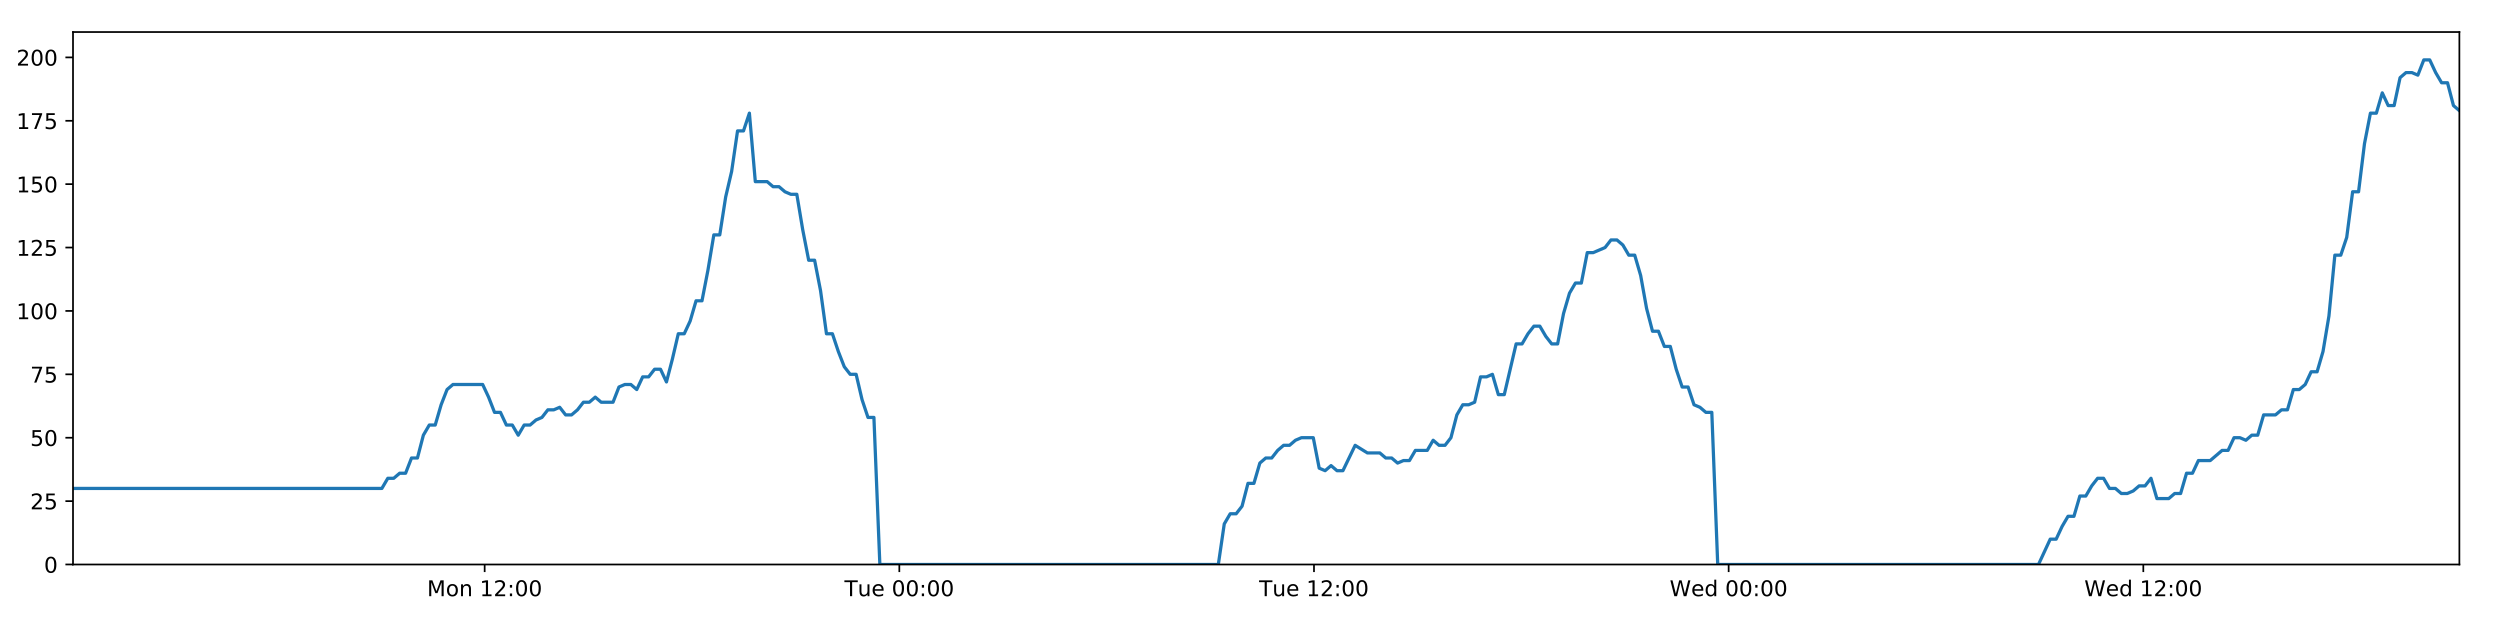
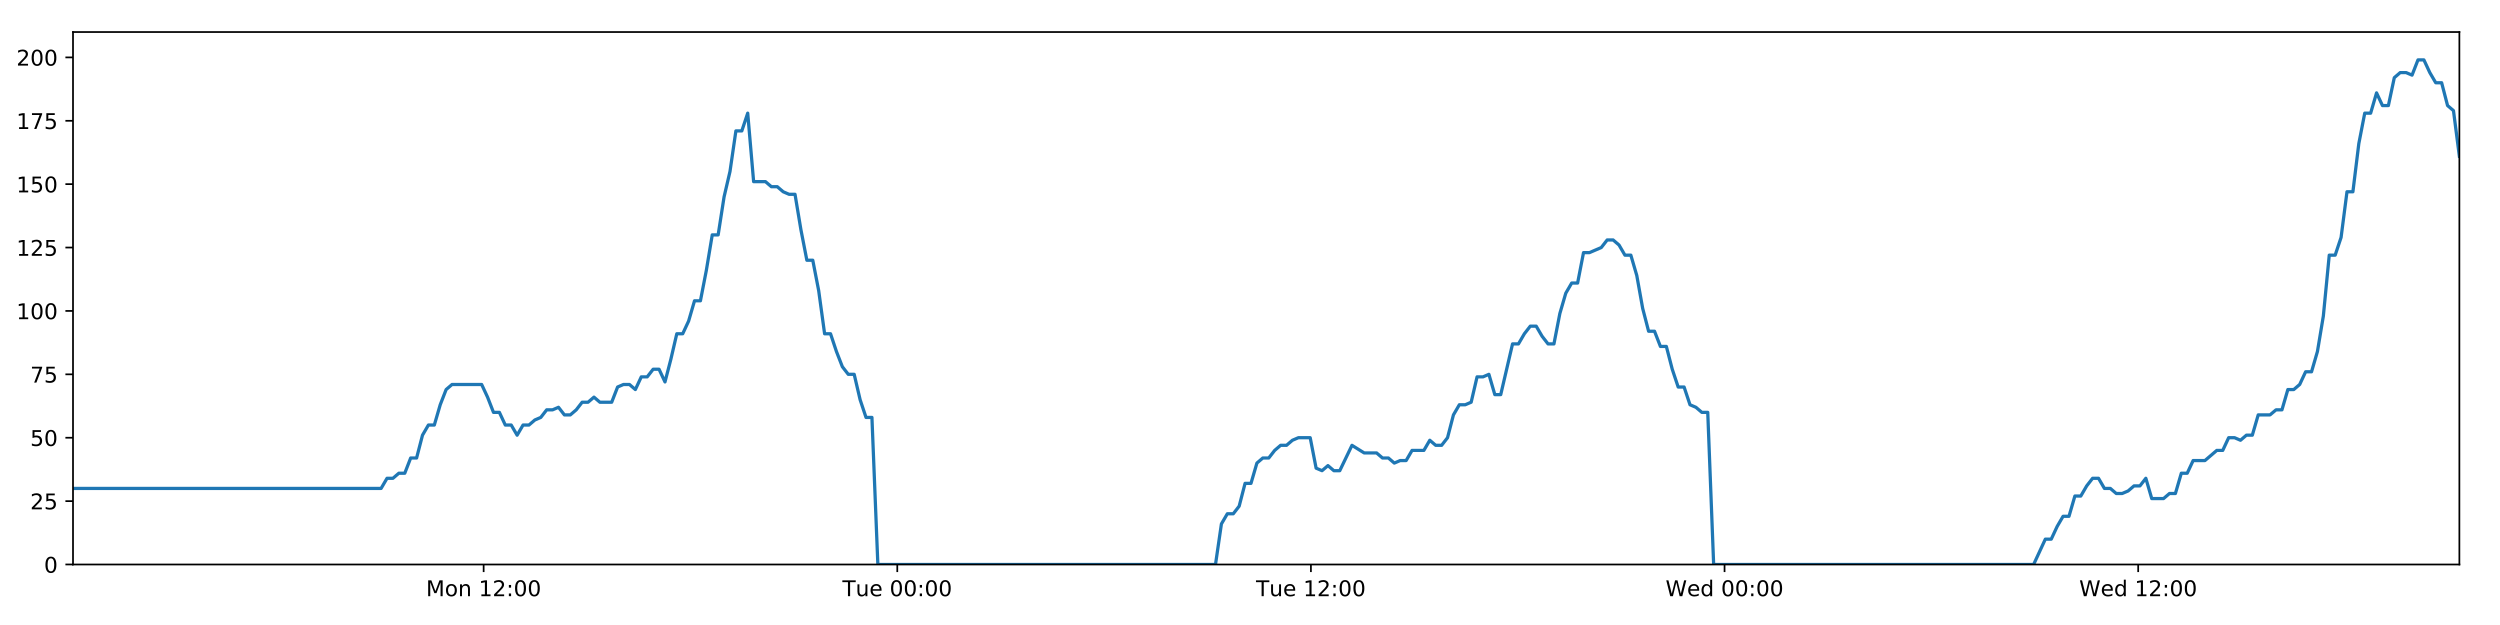
<svg xmlns="http://www.w3.org/2000/svg" xmlns:xlink="http://www.w3.org/1999/xlink" height="288pt" version="1.1" viewBox="0 0 1152 288" width="1152pt">
  <defs>
    <style type="text/css">
*{stroke-linecap:butt;stroke-linejoin:round;}
  </style>
  </defs>
  <g id="figure_1">
    <g id="patch_1">
      <path d="M 0 288  L 1152 288  L 1152 0  L 0 0  z " style="fill:#ffffff;" />
    </g>
    <g id="axes_1">
      <g id="patch_2">
        <path d="M 33.64 260.12  L 1133.28 260.12  L 1133.28 14.76  L 33.64 14.76  z " style="fill:#ffffff;" />
      </g>
      <g id="matplotlib.axis_1">
        <g id="xtick_1">
          <g id="line2d_1">
            <defs>
-               <path d="M 0 0  L 0 3.5  " id="m31355c90bb" style="stroke:#000000;stroke-width:0.8;" />
-             </defs>
-             <g>
-               <use style="stroke:#000000;stroke-width:0.8;" x="223.331" xlink:href="#m31355c90bb" y="260.12" />
+               <path d="M 0 0  L 0 3.5  " id="m7552d4bbd1" style="stroke:#000000;stroke-width:0.8;" />
+             </defs>
+             <g>
+               <use style="stroke:#000000;stroke-width:0.8;" x="222.861" xlink:href="#m7552d4bbd1" y="260.12" />
            </g>
          </g>
          <g id="text_1">
            <defs>
              <path d="M 9.812 72.906  L 24.516 72.906  L 43.109 23.297  L 61.812 72.906  L 76.516 72.906  L 76.516 0  L 66.891 0  L 66.891 64.016  L 48.094 14.016  L 38.188 14.016  L 19.391 64.016  L 19.391 0  L 9.812 0  z " id="DejaVuSans-77" />
              <path d="M 30.609 48.391  Q 23.391 48.391 19.188 42.75  Q 14.984 37.109 14.984 27.297  Q 14.984 17.484 19.156 11.844  Q 23.344 6.203 30.609 6.203  Q 37.797 6.203 41.984 11.859  Q 46.188 17.531 46.188 27.297  Q 46.188 37.016 41.984 42.703  Q 37.797 48.391 30.609 48.391  z M 30.609 56  Q 42.328 56 49.016 48.375  Q 55.719 40.766 55.719 27.297  Q 55.719 13.875 49.016 6.219  Q 42.328 -1.422 30.609 -1.422  Q 18.844 -1.422 12.172 6.219  Q 5.516 13.875 5.516 27.297  Q 5.516 40.766 12.172 48.375  Q 18.844 56 30.609 56  z " id="DejaVuSans-111" />
              <path d="M 54.891 33.016  L 54.891 0  L 45.906 0  L 45.906 32.719  Q 45.906 40.484 42.875 44.328  Q 39.844 48.188 33.797 48.188  Q 26.516 48.188 22.312 43.547  Q 18.109 38.922 18.109 30.906  L 18.109 0  L 9.078 0  L 9.078 54.688  L 18.109 54.688  L 18.109 46.188  Q 21.344 51.125 25.703 53.562  Q 30.078 56 35.797 56  Q 45.219 56 50.047 50.172  Q 54.891 44.344 54.891 33.016  z " id="DejaVuSans-110" />
              <path id="DejaVuSans-32" />
              <path d="M 12.406 8.297  L 28.516 8.297  L 28.516 63.922  L 10.984 60.406  L 10.984 69.391  L 28.422 72.906  L 38.281 72.906  L 38.281 8.297  L 54.391 8.297  L 54.391 0  L 12.406 0  z " id="DejaVuSans-49" />
              <path d="M 19.188 8.297  L 53.609 8.297  L 53.609 0  L 7.328 0  L 7.328 8.297  Q 12.938 14.109 22.625 23.891  Q 32.328 33.688 34.812 36.531  Q 39.547 41.844 41.422 45.531  Q 43.312 49.219 43.312 52.781  Q 43.312 58.594 39.234 62.25  Q 35.156 65.922 28.609 65.922  Q 23.969 65.922 18.812 64.312  Q 13.672 62.703 7.812 59.422  L 7.812 69.391  Q 13.766 71.781 18.938 73  Q 24.125 74.219 28.422 74.219  Q 39.75 74.219 46.484 68.547  Q 53.219 62.891 53.219 53.422  Q 53.219 48.922 51.531 44.891  Q 49.859 40.875 45.406 35.406  Q 44.188 33.984 37.641 27.219  Q 31.109 20.453 19.188 8.297  z " id="DejaVuSans-50" />
              <path d="M 11.719 12.406  L 22.016 12.406  L 22.016 0  L 11.719 0  z M 11.719 51.703  L 22.016 51.703  L 22.016 39.312  L 11.719 39.312  z " id="DejaVuSans-58" />
              <path d="M 31.781 66.406  Q 24.172 66.406 20.328 58.906  Q 16.5 51.422 16.5 36.375  Q 16.5 21.391 20.328 13.891  Q 24.172 6.391 31.781 6.391  Q 39.453 6.391 43.281 13.891  Q 47.125 21.391 47.125 36.375  Q 47.125 51.422 43.281 58.906  Q 39.453 66.406 31.781 66.406  z M 31.781 74.219  Q 44.047 74.219 50.516 64.516  Q 56.984 54.828 56.984 36.375  Q 56.984 17.969 50.516 8.266  Q 44.047 -1.422 31.781 -1.422  Q 19.531 -1.422 13.062 8.266  Q 6.594 17.969 6.594 36.375  Q 6.594 54.828 13.062 64.516  Q 19.531 74.219 31.781 74.219  z " id="DejaVuSans-48" />
            </defs>
-             <g transform="translate(196.7905 274.7184)scale(0.1 -0.1)">
+             <g transform="translate(196.3208 274.7184)scale(0.1 -0.1)">
              <use xlink:href="#DejaVuSans-77" />
              <use x="86.279" xlink:href="#DejaVuSans-111" />
              <use x="147.461" xlink:href="#DejaVuSans-110" />
              <use x="210.84" xlink:href="#DejaVuSans-32" />
              <use x="242.627" xlink:href="#DejaVuSans-49" />
              <use x="306.25" xlink:href="#DejaVuSans-50" />
              <use x="369.873" xlink:href="#DejaVuSans-58" />
              <use x="403.564" xlink:href="#DejaVuSans-48" />
              <use x="467.188" xlink:href="#DejaVuSans-48" />
            </g>
          </g>
        </g>
        <g id="xtick_2">
          <g id="line2d_2">
            <g>
-               <use style="stroke:#000000;stroke-width:0.8;" x="414.408" xlink:href="#m31355c90bb" y="260.12" />
+               <use style="stroke:#000000;stroke-width:0.8;" x="413.465" xlink:href="#m7552d4bbd1" y="260.12" />
            </g>
          </g>
          <g id="text_2">
            <defs>
              <path d="M -0.297 72.906  L 61.375 72.906  L 61.375 64.594  L 35.5 64.594  L 35.5 0  L 25.594 0  L 25.594 64.594  L -0.297 64.594  z " id="DejaVuSans-84" />
              <path d="M 8.5 21.578  L 8.5 54.688  L 17.484 54.688  L 17.484 21.922  Q 17.484 14.156 20.5 10.266  Q 23.531 6.391 29.594 6.391  Q 36.859 6.391 41.078 11.031  Q 45.312 15.672 45.312 23.688  L 45.312 54.688  L 54.297 54.688  L 54.297 0  L 45.312 0  L 45.312 8.406  Q 42.047 3.422 37.719 1  Q 33.406 -1.422 27.688 -1.422  Q 18.266 -1.422 13.375 4.438  Q 8.5 10.297 8.5 21.578  z M 31.109 56  z " id="DejaVuSans-117" />
              <path d="M 56.203 29.594  L 56.203 25.203  L 14.891 25.203  Q 15.484 15.922 20.484 11.062  Q 25.484 6.203 34.422 6.203  Q 39.594 6.203 44.453 7.469  Q 49.312 8.734 54.109 11.281  L 54.109 2.781  Q 49.266 0.734 44.188 -0.344  Q 39.109 -1.422 33.891 -1.422  Q 20.797 -1.422 13.156 6.188  Q 5.516 13.812 5.516 26.812  Q 5.516 40.234 12.766 48.109  Q 20.016 56 32.328 56  Q 43.359 56 49.781 48.891  Q 56.203 41.797 56.203 29.594  z M 47.219 32.234  Q 47.125 39.594 43.094 43.984  Q 39.062 48.391 32.422 48.391  Q 24.906 48.391 20.391 44.141  Q 15.875 39.891 15.188 32.172  z " id="DejaVuSans-101" />
            </defs>
-             <g transform="translate(389.1222 274.7184)scale(0.1 -0.1)">
+             <g transform="translate(388.1793 274.7184)scale(0.1 -0.1)">
              <use xlink:href="#DejaVuSans-84" />
              <use x="60.85" xlink:href="#DejaVuSans-117" />
              <use x="124.229" xlink:href="#DejaVuSans-101" />
              <use x="185.752" xlink:href="#DejaVuSans-32" />
              <use x="217.539" xlink:href="#DejaVuSans-48" />
              <use x="281.162" xlink:href="#DejaVuSans-48" />
              <use x="344.785" xlink:href="#DejaVuSans-58" />
              <use x="378.477" xlink:href="#DejaVuSans-48" />
              <use x="442.1" xlink:href="#DejaVuSans-48" />
            </g>
          </g>
        </g>
        <g id="xtick_3">
          <g id="line2d_3">
            <g>
-               <use style="stroke:#000000;stroke-width:0.8;" x="605.485" xlink:href="#m31355c90bb" y="260.12" />
+               <use style="stroke:#000000;stroke-width:0.8;" x="604.069" xlink:href="#m7552d4bbd1" y="260.12" />
            </g>
          </g>
          <g id="text_3">
-             <g transform="translate(580.1992 274.7184)scale(0.1 -0.1)">
+             <g transform="translate(578.7832 274.7184)scale(0.1 -0.1)">
              <use xlink:href="#DejaVuSans-84" />
              <use x="60.85" xlink:href="#DejaVuSans-117" />
              <use x="124.229" xlink:href="#DejaVuSans-101" />
              <use x="185.752" xlink:href="#DejaVuSans-32" />
              <use x="217.539" xlink:href="#DejaVuSans-49" />
              <use x="281.162" xlink:href="#DejaVuSans-50" />
              <use x="344.785" xlink:href="#DejaVuSans-58" />
              <use x="378.477" xlink:href="#DejaVuSans-48" />
              <use x="442.1" xlink:href="#DejaVuSans-48" />
            </g>
          </g>
        </g>
        <g id="xtick_4">
          <g id="line2d_4">
            <g>
-               <use style="stroke:#000000;stroke-width:0.8;" x="796.562" xlink:href="#m31355c90bb" y="260.12" />
+               <use style="stroke:#000000;stroke-width:0.8;" x="794.673" xlink:href="#m7552d4bbd1" y="260.12" />
            </g>
          </g>
          <g id="text_4">
            <defs>
              <path d="M 3.328 72.906  L 13.281 72.906  L 28.609 11.281  L 43.891 72.906  L 54.984 72.906  L 70.312 11.281  L 85.594 72.906  L 95.609 72.906  L 77.297 0  L 64.891 0  L 49.516 63.281  L 33.984 0  L 21.578 0  z " id="DejaVuSans-87" />
              <path d="M 45.406 46.391  L 45.406 75.984  L 54.391 75.984  L 54.391 0  L 45.406 0  L 45.406 8.203  Q 42.578 3.328 38.25 0.953  Q 33.938 -1.422 27.875 -1.422  Q 17.969 -1.422 11.734 6.484  Q 5.516 14.406 5.516 27.297  Q 5.516 40.188 11.734 48.094  Q 17.969 56 27.875 56  Q 33.938 56 38.25 53.625  Q 42.578 51.266 45.406 46.391  z M 14.797 27.297  Q 14.797 17.391 18.875 11.75  Q 22.953 6.109 30.078 6.109  Q 37.203 6.109 41.297 11.75  Q 45.406 17.391 45.406 27.297  Q 45.406 37.203 41.297 42.844  Q 37.203 48.484 30.078 48.484  Q 22.953 48.484 18.875 42.844  Q 14.797 37.203 14.797 27.297  z " id="DejaVuSans-100" />
            </defs>
-             <g transform="translate(769.3731 274.7184)scale(0.1 -0.1)">
+             <g transform="translate(767.4839 274.7184)scale(0.1 -0.1)">
              <use xlink:href="#DejaVuSans-87" />
              <use x="98.799" xlink:href="#DejaVuSans-101" />
              <use x="160.322" xlink:href="#DejaVuSans-100" />
              <use x="223.799" xlink:href="#DejaVuSans-32" />
              <use x="255.586" xlink:href="#DejaVuSans-48" />
              <use x="319.209" xlink:href="#DejaVuSans-48" />
              <use x="382.832" xlink:href="#DejaVuSans-58" />
              <use x="416.523" xlink:href="#DejaVuSans-48" />
              <use x="480.146" xlink:href="#DejaVuSans-48" />
            </g>
          </g>
        </g>
        <g id="xtick_5">
          <g id="line2d_5">
            <g>
-               <use style="stroke:#000000;stroke-width:0.8;" x="987.639" xlink:href="#m31355c90bb" y="260.12" />
+               <use style="stroke:#000000;stroke-width:0.8;" x="985.277" xlink:href="#m7552d4bbd1" y="260.12" />
            </g>
          </g>
          <g id="text_5">
-             <g transform="translate(960.4501 274.7184)scale(0.1 -0.1)">
+             <g transform="translate(958.0877 274.7184)scale(0.1 -0.1)">
              <use xlink:href="#DejaVuSans-87" />
              <use x="98.799" xlink:href="#DejaVuSans-101" />
              <use x="160.322" xlink:href="#DejaVuSans-100" />
              <use x="223.799" xlink:href="#DejaVuSans-32" />
              <use x="255.586" xlink:href="#DejaVuSans-49" />
              <use x="319.209" xlink:href="#DejaVuSans-50" />
              <use x="382.832" xlink:href="#DejaVuSans-58" />
              <use x="416.523" xlink:href="#DejaVuSans-48" />
              <use x="480.146" xlink:href="#DejaVuSans-48" />
            </g>
          </g>
        </g>
      </g>
      <g id="matplotlib.axis_2">
        <g id="ytick_1">
          <g id="line2d_6">
            <defs>
-               <path d="M 0 0  L -3.5 0  " id="m9574e897b0" style="stroke:#000000;stroke-width:0.8;" />
-             </defs>
-             <g>
-               <use style="stroke:#000000;stroke-width:0.8;" x="33.64" xlink:href="#m9574e897b0" y="260.12" />
+               <path d="M 0 0  L -3.5 0  " id="m5b63cd02ba" style="stroke:#000000;stroke-width:0.8;" />
+             </defs>
+             <g>
+               <use style="stroke:#000000;stroke-width:0.8;" x="33.64" xlink:href="#m5b63cd02ba" y="260.12" />
            </g>
          </g>
          <g id="text_6">
            <g transform="translate(20.2775 263.9192)scale(0.1 -0.1)">
              <use xlink:href="#DejaVuSans-48" />
            </g>
          </g>
        </g>
        <g id="ytick_2">
          <g id="line2d_7">
            <g>
-               <use style="stroke:#000000;stroke-width:0.8;" x="33.64" xlink:href="#m9574e897b0" y="230.91" />
+               <use style="stroke:#000000;stroke-width:0.8;" x="33.64" xlink:href="#m5b63cd02ba" y="230.91" />
            </g>
          </g>
          <g id="text_7">
            <defs>
              <path d="M 10.797 72.906  L 49.516 72.906  L 49.516 64.594  L 19.828 64.594  L 19.828 46.734  Q 21.969 47.469 24.109 47.828  Q 26.266 48.188 28.422 48.188  Q 40.625 48.188 47.75 41.5  Q 54.891 34.812 54.891 23.391  Q 54.891 11.625 47.562 5.094  Q 40.234 -1.422 26.906 -1.422  Q 22.312 -1.422 17.547 -0.641  Q 12.797 0.141 7.719 1.703  L 7.719 11.625  Q 12.109 9.234 16.797 8.062  Q 21.484 6.891 26.703 6.891  Q 35.156 6.891 40.078 11.328  Q 45.016 15.766 45.016 23.391  Q 45.016 31 40.078 35.438  Q 35.156 39.891 26.703 39.891  Q 22.75 39.891 18.812 39.016  Q 14.891 38.141 10.797 36.281  z " id="DejaVuSans-53" />
            </defs>
            <g transform="translate(13.915 234.7097)scale(0.1 -0.1)">
              <use xlink:href="#DejaVuSans-50" />
              <use x="63.623" xlink:href="#DejaVuSans-53" />
            </g>
          </g>
        </g>
        <g id="ytick_3">
          <g id="line2d_8">
            <g>
-               <use style="stroke:#000000;stroke-width:0.8;" x="33.64" xlink:href="#m9574e897b0" y="201.701" />
+               <use style="stroke:#000000;stroke-width:0.8;" x="33.64" xlink:href="#m5b63cd02ba" y="201.701" />
            </g>
          </g>
          <g id="text_8">
            <g transform="translate(13.915 205.5002)scale(0.1 -0.1)">
              <use xlink:href="#DejaVuSans-53" />
              <use x="63.623" xlink:href="#DejaVuSans-48" />
            </g>
          </g>
        </g>
        <g id="ytick_4">
          <g id="line2d_9">
            <g>
-               <use style="stroke:#000000;stroke-width:0.8;" x="33.64" xlink:href="#m9574e897b0" y="172.491" />
+               <use style="stroke:#000000;stroke-width:0.8;" x="33.64" xlink:href="#m5b63cd02ba" y="172.491" />
            </g>
          </g>
          <g id="text_9">
            <defs>
              <path d="M 8.203 72.906  L 55.078 72.906  L 55.078 68.703  L 28.609 0  L 18.312 0  L 43.219 64.594  L 8.203 64.594  z " id="DejaVuSans-55" />
            </defs>
            <g transform="translate(13.915 176.2906)scale(0.1 -0.1)">
              <use xlink:href="#DejaVuSans-55" />
              <use x="63.623" xlink:href="#DejaVuSans-53" />
            </g>
          </g>
        </g>
        <g id="ytick_5">
          <g id="line2d_10">
            <g>
-               <use style="stroke:#000000;stroke-width:0.8;" x="33.64" xlink:href="#m9574e897b0" y="143.282" />
+               <use style="stroke:#000000;stroke-width:0.8;" x="33.64" xlink:href="#m5b63cd02ba" y="143.282" />
            </g>
          </g>
          <g id="text_10">
            <g transform="translate(7.5525 147.0811)scale(0.1 -0.1)">
              <use xlink:href="#DejaVuSans-49" />
              <use x="63.623" xlink:href="#DejaVuSans-48" />
              <use x="127.246" xlink:href="#DejaVuSans-48" />
            </g>
          </g>
        </g>
        <g id="ytick_6">
          <g id="line2d_11">
            <g>
-               <use style="stroke:#000000;stroke-width:0.8;" x="33.64" xlink:href="#m9574e897b0" y="114.072" />
+               <use style="stroke:#000000;stroke-width:0.8;" x="33.64" xlink:href="#m5b63cd02ba" y="114.072" />
            </g>
          </g>
          <g id="text_11">
            <g transform="translate(7.5525 117.8716)scale(0.1 -0.1)">
              <use xlink:href="#DejaVuSans-49" />
              <use x="63.623" xlink:href="#DejaVuSans-50" />
              <use x="127.246" xlink:href="#DejaVuSans-53" />
            </g>
          </g>
        </g>
        <g id="ytick_7">
          <g id="line2d_12">
            <g>
-               <use style="stroke:#000000;stroke-width:0.8;" x="33.64" xlink:href="#m9574e897b0" y="84.863" />
+               <use style="stroke:#000000;stroke-width:0.8;" x="33.64" xlink:href="#m5b63cd02ba" y="84.863" />
            </g>
          </g>
          <g id="text_12">
            <g transform="translate(7.5525 88.66208)scale(0.1 -0.1)">
              <use xlink:href="#DejaVuSans-49" />
              <use x="63.623" xlink:href="#DejaVuSans-53" />
              <use x="127.246" xlink:href="#DejaVuSans-48" />
            </g>
          </g>
        </g>
        <g id="ytick_8">
          <g id="line2d_13">
            <g>
-               <use style="stroke:#000000;stroke-width:0.8;" x="33.64" xlink:href="#m9574e897b0" y="55.653" />
+               <use style="stroke:#000000;stroke-width:0.8;" x="33.64" xlink:href="#m5b63cd02ba" y="55.653" />
            </g>
          </g>
          <g id="text_13">
            <g transform="translate(7.5525 59.45255)scale(0.1 -0.1)">
              <use xlink:href="#DejaVuSans-49" />
              <use x="63.623" xlink:href="#DejaVuSans-55" />
              <use x="127.246" xlink:href="#DejaVuSans-53" />
            </g>
          </g>
        </g>
        <g id="ytick_9">
          <g id="line2d_14">
            <g>
-               <use style="stroke:#000000;stroke-width:0.8;" x="33.64" xlink:href="#m9574e897b0" y="26.444" />
+               <use style="stroke:#000000;stroke-width:0.8;" x="33.64" xlink:href="#m5b63cd02ba" y="26.444" />
            </g>
          </g>
          <g id="text_14">
            <g transform="translate(7.5525 30.24303)scale(0.1 -0.1)">
              <use xlink:href="#DejaVuSans-50" />
              <use x="63.623" xlink:href="#DejaVuSans-48" />
              <use x="127.246" xlink:href="#DejaVuSans-48" />
            </g>
          </g>
        </g>
      </g>
      <g id="line2d_15">
-         <path clip-path="url(#p3e2a57e2ab)" d="M 33.64 225.069  L 175.96 225.069  L 178.697 220.395  L 181.432 220.395  L 184.165 218.058  L 186.894 218.058  L 189.622 211.048  L 192.356 211.048  L 195.085 200.533  L 197.813 195.859  L 200.544 195.859  L 203.274 186.512  L 206.003 179.502  L 208.738 177.165  L 222.412 177.165  L 225.143 183.007  L 227.879 190.017  L 230.607 190.017  L 233.335 195.859  L 236.069 195.859  L 238.798 200.533  L 241.53 195.859  L 244.264 195.859  L 246.993 193.522  L 249.722 192.354  L 252.45 188.849  L 255.179 188.849  L 257.91 187.68  L 260.643 191.186  L 263.371 191.186  L 266.106 188.849  L 268.835 185.344  L 271.564 185.344  L 274.298 183.007  L 277.027 185.344  L 282.484 185.344  L 285.218 178.333  L 287.949 177.165  L 290.683 177.165  L 293.417 179.502  L 296.152 173.66  L 298.89 173.66  L 301.625 170.155  L 304.367 170.155  L 307.101 175.997  L 309.829 165.481  L 312.558 153.797  L 315.287 153.797  L 318.015 147.955  L 320.745 138.608  L 323.474 138.608  L 326.204 124.588  L 328.936 108.23  L 331.665 108.23  L 334.401 90.705  L 337.131 79.021  L 339.859 60.327  L 342.59 60.327  L 345.319 52.148  L 348.047 83.694  L 353.508 83.694  L 356.243 86.031  L 358.972 86.031  L 361.707 88.368  L 364.438 89.536  L 367.167 89.536  L 369.9 105.894  L 372.64 119.914  L 375.37 119.914  L 378.104 133.935  L 380.838 153.797  L 383.574 153.797  L 386.305 161.976  L 389.039 168.986  L 391.768 172.491  L 394.503 172.491  L 397.238 184.175  L 399.968 192.354  L 402.698 192.354  L 405.436 260.12  L 561.406 260.12  L 564.14 241.426  L 566.874 236.752  L 569.608 236.752  L 572.339 233.247  L 575.069 222.732  L 577.802 222.732  L 580.534 213.385  L 583.269 211.048  L 586.005 211.048  L 588.746 207.543  L 591.484 205.206  L 594.219 205.206  L 596.947 202.869  L 599.687 201.701  L 605.158 201.701  L 607.886 215.722  L 610.618 216.89  L 613.353 214.553  L 616.083 216.89  L 618.814 216.89  L 624.454 205.206  L 630.09 208.711  L 635.821 208.711  L 638.549 211.048  L 641.281 211.048  L 644.01 213.385  L 646.738 212.216  L 649.472 212.216  L 652.206 207.543  L 657.667 207.543  L 660.396 202.869  L 663.131 205.206  L 665.86 205.206  L 668.591 201.701  L 671.321 191.186  L 674.051 186.512  L 676.779 186.512  L 679.509 185.344  L 682.239 173.66  L 684.974 173.66  L 687.706 172.491  L 690.44 181.838  L 693.169 181.838  L 698.63 158.471  L 701.36 158.471  L 704.095 153.797  L 706.825 150.292  L 709.555 150.292  L 712.288 154.966  L 715.02 158.471  L 717.75 158.471  L 720.485 144.45  L 723.22 135.103  L 725.951 130.43  L 728.681 130.43  L 731.412 116.409  L 734.142 116.409  L 739.611 114.072  L 742.345 110.567  L 745.081 110.567  L 747.813 112.904  L 750.547 117.578  L 753.277 117.578  L 756.011 126.925  L 758.742 142.114  L 761.475 152.629  L 764.208 152.629  L 766.936 159.639  L 769.675 159.639  L 772.404 170.155  L 775.137 178.333  L 777.872 178.333  L 780.601 186.512  L 783.336 187.68  L 786.069 190.017  L 788.799 190.017  L 791.527 260.12  L 939.337 260.12  L 944.75 248.436  L 947.479 248.436  L 950.208 242.594  L 952.938 237.921  L 955.666 237.921  L 958.396 228.574  L 961.127 228.574  L 963.856 223.9  L 966.584 220.395  L 969.314 220.395  L 972.043 225.069  L 974.775 225.069  L 977.507 227.405  L 980.242 227.405  L 982.978 226.237  L 985.712 223.9  L 988.441 223.9  L 991.172 220.395  L 993.901 229.742  L 999.363 229.742  L 1002.097 227.405  L 1004.829 227.405  L 1007.559 218.058  L 1010.292 218.058  L 1013.024 212.216  L 1018.487 212.216  L 1023.95 207.543  L 1026.696 207.543  L 1029.432 201.701  L 1032.17 201.701  L 1034.9 202.869  L 1037.629 200.533  L 1040.357 200.533  L 1043.085 191.186  L 1048.545 191.186  L 1051.318 188.849  L 1054.048 188.849  L 1056.777 179.502  L 1059.515 179.502  L 1062.247 177.165  L 1064.978 171.323  L 1067.713 171.323  L 1070.441 161.976  L 1073.173 145.619  L 1075.902 117.578  L 1078.632 117.578  L 1081.364 109.399  L 1084.093 88.368  L 1086.823 88.368  L 1089.559 66.169  L 1092.291 52.148  L 1095.02 52.148  L 1097.749 42.801  L 1100.479 48.643  L 1103.214 48.643  L 1105.948 35.791  L 1108.677 33.454  L 1111.411 33.454  L 1114.148 34.622  L 1116.883 27.612  L 1119.625 27.612  L 1122.354 33.454  L 1125.088 38.128  L 1127.816 38.128  L 1130.553 48.643  L 1133.28 50.98  L 1133.28 50.98  " style="fill:none;stroke:#1f77b4;stroke-linecap:square;stroke-width:1.5;" />
+         <path clip-path="url(#paa66954a6b)" d="M 33.64 225.069  L 175.607 225.069  L 178.338 220.395  L 181.066 220.395  L 183.793 218.058  L 186.514 218.058  L 189.236 211.048  L 191.963 211.048  L 194.685 200.533  L 197.407 195.859  L 200.131 195.859  L 202.854 186.512  L 205.576 179.502  L 208.304 177.165  L 221.945 177.165  L 224.669 183.007  L 227.398 190.017  L 230.119 190.017  L 232.841 195.859  L 235.568 195.859  L 238.29 200.533  L 241.016 195.859  L 243.742 195.859  L 246.465 193.522  L 249.187 192.354  L 251.908 188.849  L 254.63 188.849  L 257.355 187.68  L 260.081 191.186  L 262.802 191.186  L 265.531 188.849  L 268.253 185.344  L 270.975 185.344  L 273.702 183.007  L 276.424 185.344  L 281.868 185.344  L 284.595 178.333  L 287.319 177.165  L 290.047 177.165  L 292.774 179.502  L 295.502 173.66  L 298.233 173.66  L 300.962 170.155  L 303.696 170.155  L 306.424 175.997  L 309.146 165.481  L 311.868 153.797  L 314.589 153.797  L 317.311 147.955  L 320.034 138.608  L 322.756 138.608  L 325.48 124.588  L 328.205 108.23  L 330.927 108.23  L 333.656 90.705  L 336.379 79.021  L 339.101 60.327  L 341.825 60.327  L 344.547 52.148  L 347.268 83.694  L 352.716 83.694  L 355.444 86.031  L 358.166 86.031  L 360.895 88.368  L 363.619 89.536  L 366.341 89.536  L 369.068 105.894  L 371.8 119.914  L 374.524 119.914  L 377.251 133.935  L 379.978 153.797  L 382.708 153.797  L 385.432 161.976  L 388.159 168.986  L 390.881 172.491  L 393.609 172.491  L 396.338 184.175  L 399.061 192.354  L 401.784 192.354  L 404.515 260.12  L 560.1 260.12  L 562.826 241.426  L 565.554 236.752  L 568.281 236.752  L 571.005 233.247  L 573.728 222.732  L 576.454 222.732  L 579.18 213.385  L 581.908 211.048  L 584.637 211.048  L 587.372 207.543  L 590.103 205.206  L 592.831 205.206  L 595.552 202.869  L 598.286 201.701  L 603.743 201.701  L 606.464 215.722  L 609.189 216.89  L 611.918 214.553  L 614.641 216.89  L 617.365 216.89  L 622.991 205.206  L 628.613 208.711  L 634.33 208.711  L 637.051 211.048  L 639.776 211.048  L 642.498 213.385  L 645.22 212.216  L 647.948 212.216  L 650.675 207.543  L 656.122 207.543  L 658.844 202.869  L 661.573 205.206  L 664.295 205.206  L 667.019 201.701  L 669.742 191.186  L 672.465 186.512  L 675.187 186.512  L 677.91 185.344  L 680.632 173.66  L 683.361 173.66  L 686.086 172.491  L 688.813 181.838  L 691.536 181.838  L 696.984 158.471  L 699.707 158.471  L 702.434 153.797  L 705.158 150.292  L 707.881 150.292  L 710.608 154.966  L 713.332 158.471  L 716.056 158.471  L 718.784 144.45  L 721.512 135.103  L 724.237 130.43  L 726.96 130.43  L 729.684 116.409  L 732.408 116.409  L 737.863 114.072  L 740.59 110.567  L 743.32 110.567  L 746.044 112.904  L 748.771 117.578  L 751.495 117.578  L 754.223 126.925  L 756.946 142.114  L 759.673 152.629  L 762.398 152.629  L 765.12 159.639  L 767.853 159.639  L 770.575 170.155  L 773.301 178.333  L 776.029 178.333  L 778.752 186.512  L 781.48 187.68  L 784.206 190.017  L 786.929 190.017  L 789.65 260.12  L 937.095 260.12  L 942.494 248.436  L 945.216 248.436  L 947.938 242.594  L 950.661 237.921  L 953.383 237.921  L 956.106 228.574  L 958.83 228.574  L 961.553 223.9  L 964.274 220.395  L 966.997 220.395  L 969.72 225.069  L 972.445 225.069  L 975.17 227.405  L 977.898 227.405  L 980.627 226.237  L 983.355 223.9  L 986.077 223.9  L 988.801 220.395  L 991.523 229.742  L 996.971 229.742  L 999.699 227.405  L 1002.424 227.405  L 1005.147 218.058  L 1007.874 218.058  L 1010.599 212.216  L 1016.048 212.216  L 1021.498 207.543  L 1024.237 207.543  L 1026.966 201.701  L 1029.698 201.701  L 1032.42 202.869  L 1035.143 200.533  L 1037.864 200.533  L 1040.586 191.186  L 1046.031 191.186  L 1048.798 188.849  L 1051.522 188.849  L 1054.243 179.502  L 1056.975 179.502  L 1059.7 177.165  L 1062.424 171.323  L 1065.153 171.323  L 1067.874 161.976  L 1070.599 145.619  L 1073.321 117.578  L 1076.044 117.578  L 1078.77 109.399  L 1081.492 88.368  L 1084.215 88.368  L 1086.944 66.169  L 1089.669 52.148  L 1092.392 52.148  L 1095.114 42.801  L 1097.837 48.643  L 1100.565 48.643  L 1103.293 35.791  L 1106.015 33.454  L 1108.742 33.454  L 1111.473 34.622  L 1114.201 27.612  L 1116.936 27.612  L 1119.658 33.454  L 1122.385 38.128  L 1125.107 38.128  L 1127.836 48.643  L 1130.557 50.98  L 1133.28 72.011  L 1133.28 72.011  " style="fill:none;stroke:#1f77b4;stroke-linecap:square;stroke-width:1.5;" />
      </g>
      <g id="patch_3">
        <path d="M 33.64 260.12  L 33.64 14.76  " style="fill:none;stroke:#000000;stroke-linecap:square;stroke-linejoin:miter;stroke-width:0.8;" />
      </g>
      <g id="patch_4">
        <path d="M 1133.28 260.12  L 1133.28 14.76  " style="fill:none;stroke:#000000;stroke-linecap:square;stroke-linejoin:miter;stroke-width:0.8;" />
      </g>
      <g id="patch_5">
        <path d="M 33.64 260.12  L 1133.28 260.12  " style="fill:none;stroke:#000000;stroke-linecap:square;stroke-linejoin:miter;stroke-width:0.8;" />
      </g>
      <g id="patch_6">
        <path d="M 33.64 14.76  L 1133.28 14.76  " style="fill:none;stroke:#000000;stroke-linecap:square;stroke-linejoin:miter;stroke-width:0.8;" />
      </g>
    </g>
  </g>
  <defs>
-     <clipPath id="p3e2a57e2ab">
+     <clipPath id="paa66954a6b">
      <rect height="245.36" width="1099.64" x="33.64" y="14.76" />
    </clipPath>
  </defs>
</svg>
